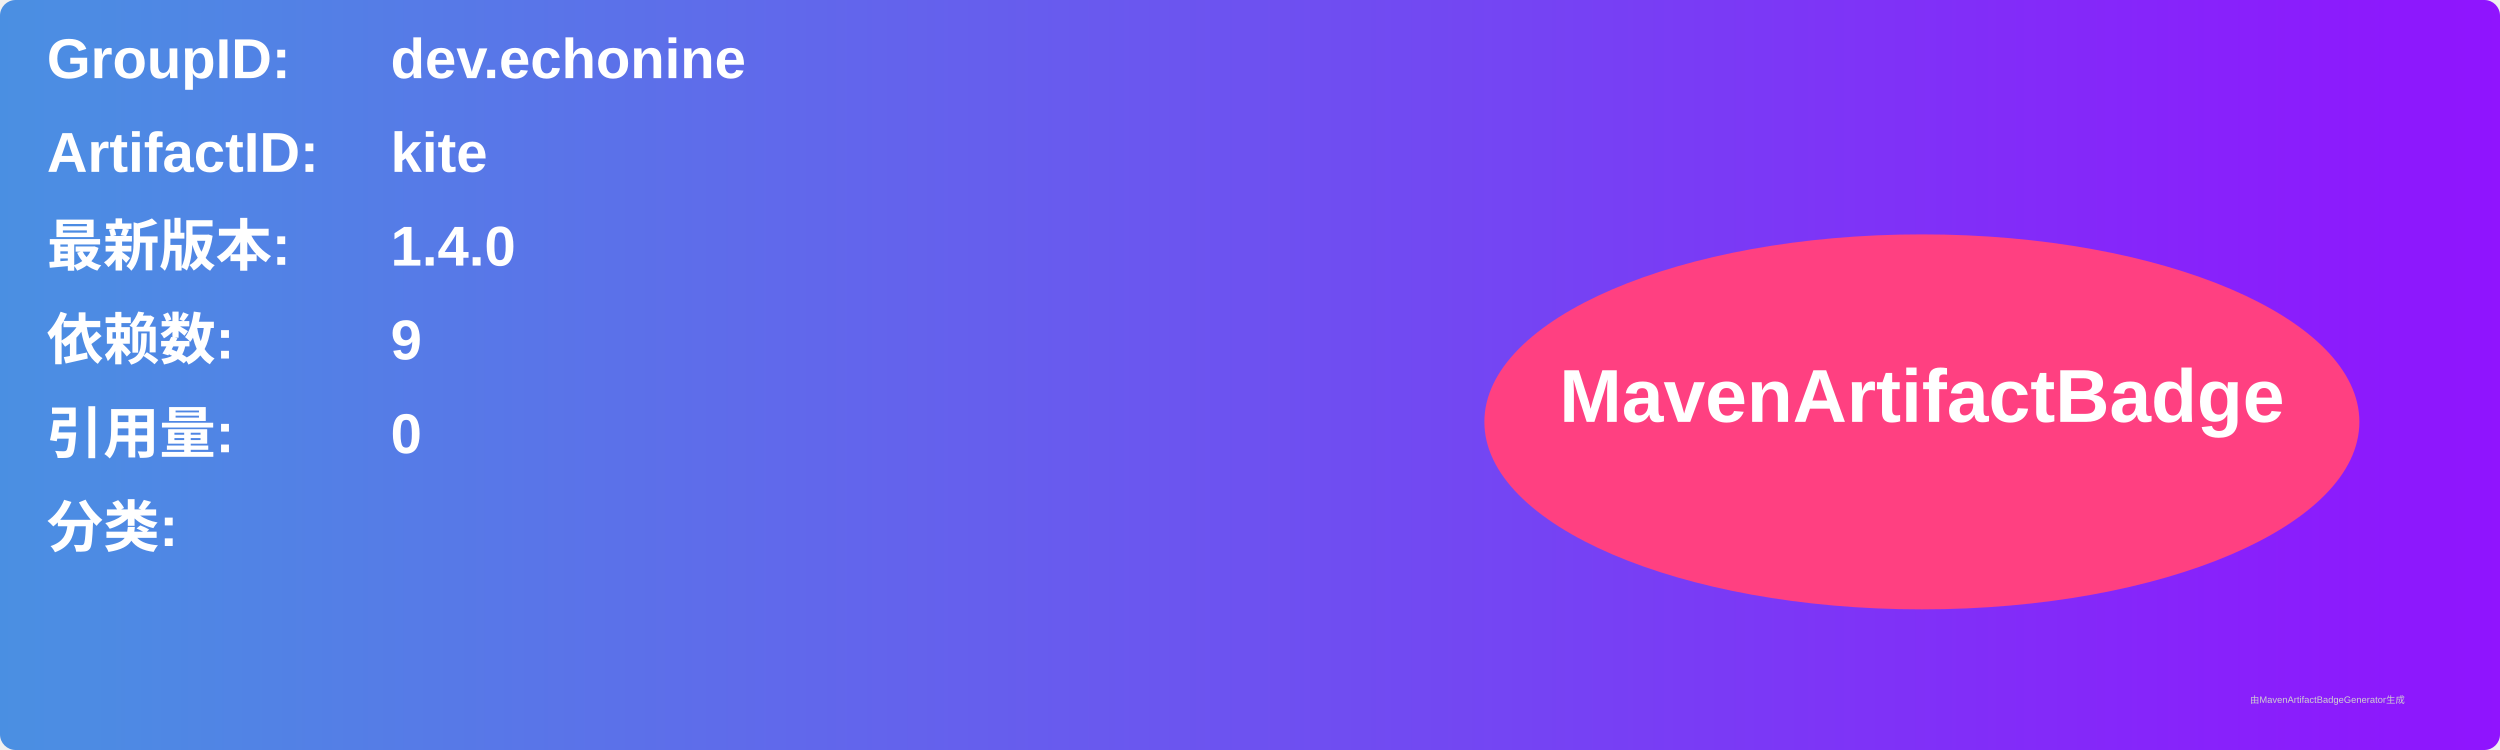
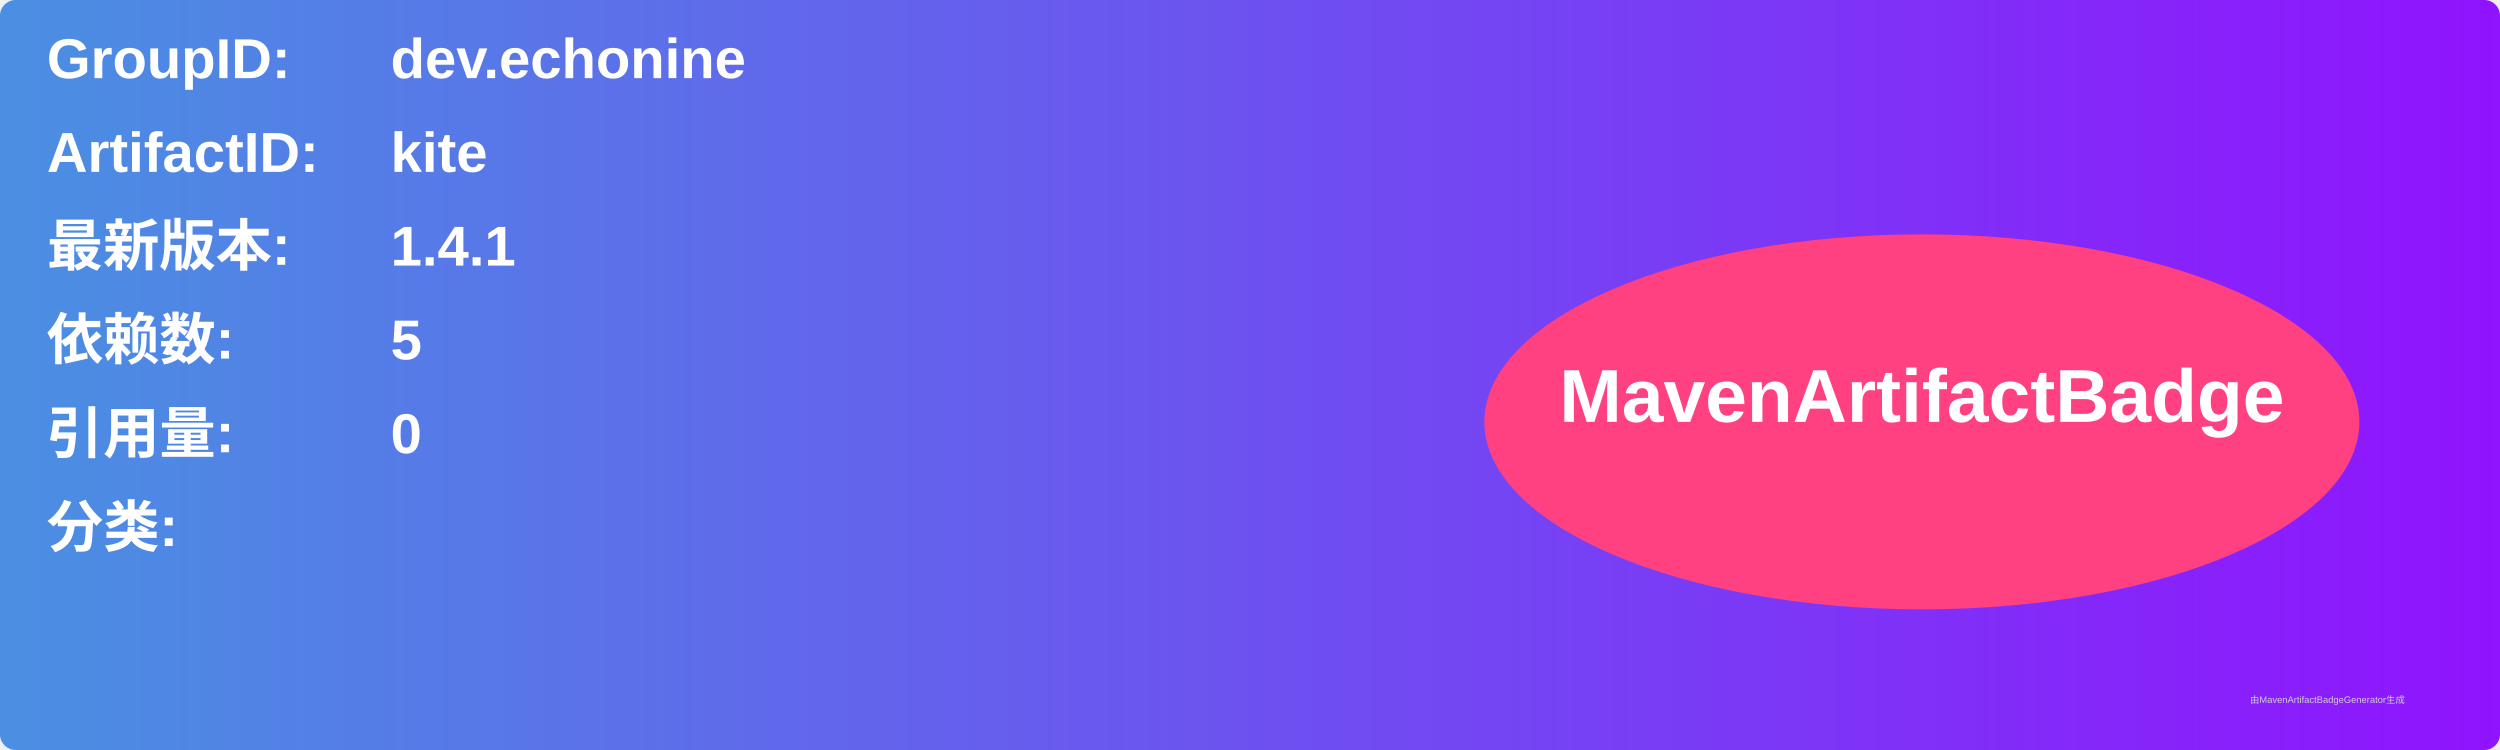
<svg xmlns="http://www.w3.org/2000/svg" width="800" height="240" viewBox="0 0 800 240">
  <linearGradient id="grad" x1="0%" y1="0%" x2="100%" y2="0%">
    <stop offset="0%" stop-color="#4a90e2" />
    <stop offset="100%" stop-color="#9013fe" />
  </linearGradient>
  <rect width="100%" height="100%" rx="5" ry="5" fill="url(#grad)" />
  <g transform="translate(15, 15)">
    <text x="0" y="10" font-family="Arial" font-size="18" fill="white" font-weight="bold" width="260">GroupID:</text>
    <text x="110" y="10" font-family="Arial" font-size="18" fill="white" font-weight="bold" width="460">dev.echonine</text>
    <text x="0" y="40" font-family="Arial" font-size="18" fill="white" font-weight="bold" width="260">ArtifactID:</text>
    <text x="110" y="40" font-family="Arial" font-size="18" fill="white" font-weight="bold" width="460">kite</text>
    <text x="0" y="70" font-family="Arial" font-size="18" fill="white" font-weight="bold">最新版本:</text>
    <text x="110" y="70" font-family="Arial" font-size="18" fill="white" font-weight="bold">
-       <tspan font-weight="bold">1.4.0</tspan>
+       <tspan font-weight="bold">1.4.1</tspan>
    </text>
    <text x="0" y="100" font-family="Arial" font-size="18" fill="white" font-weight="bold">依赖数: </text>
    <text x="110" y="100" font-family="Arial" font-size="18" fill="white">
-       <tspan font-weight="bold">9</tspan>
+       <tspan font-weight="bold">5</tspan>
    </text>
    <text x="0" y="130" font-family="Arial" font-size="18" fill="white" font-weight="bold">引用量: </text>
    <text x="110" y="130" font-family="Arial" font-size="18" fill="white">
      <tspan font-weight="bold">0</tspan>
    </text>
    <text x="0" y="160" font-family="Arial" font-size="18" fill="white" font-weight="bold">分类:</text>
    <text x="10" y="190" font-family="Arial" font-size="10" fill="white">
      <tspan font-weight="bold" />
    </text>
    <ellipse cx="600" cy="120" rx="140" ry="60" fill="#ff4081" />
    <text x="600" y="120" text-anchor="middle" font-family="Arial" font-size="24" fill="white" font-weight="bold">MavenArtifactBadge</text>
  </g>
  <text x="720" y="225" font-family="Arial" font-size="3" fill="#d0d0d0">由MavenArtifactBadgeGenerator生成</text>
</svg>
